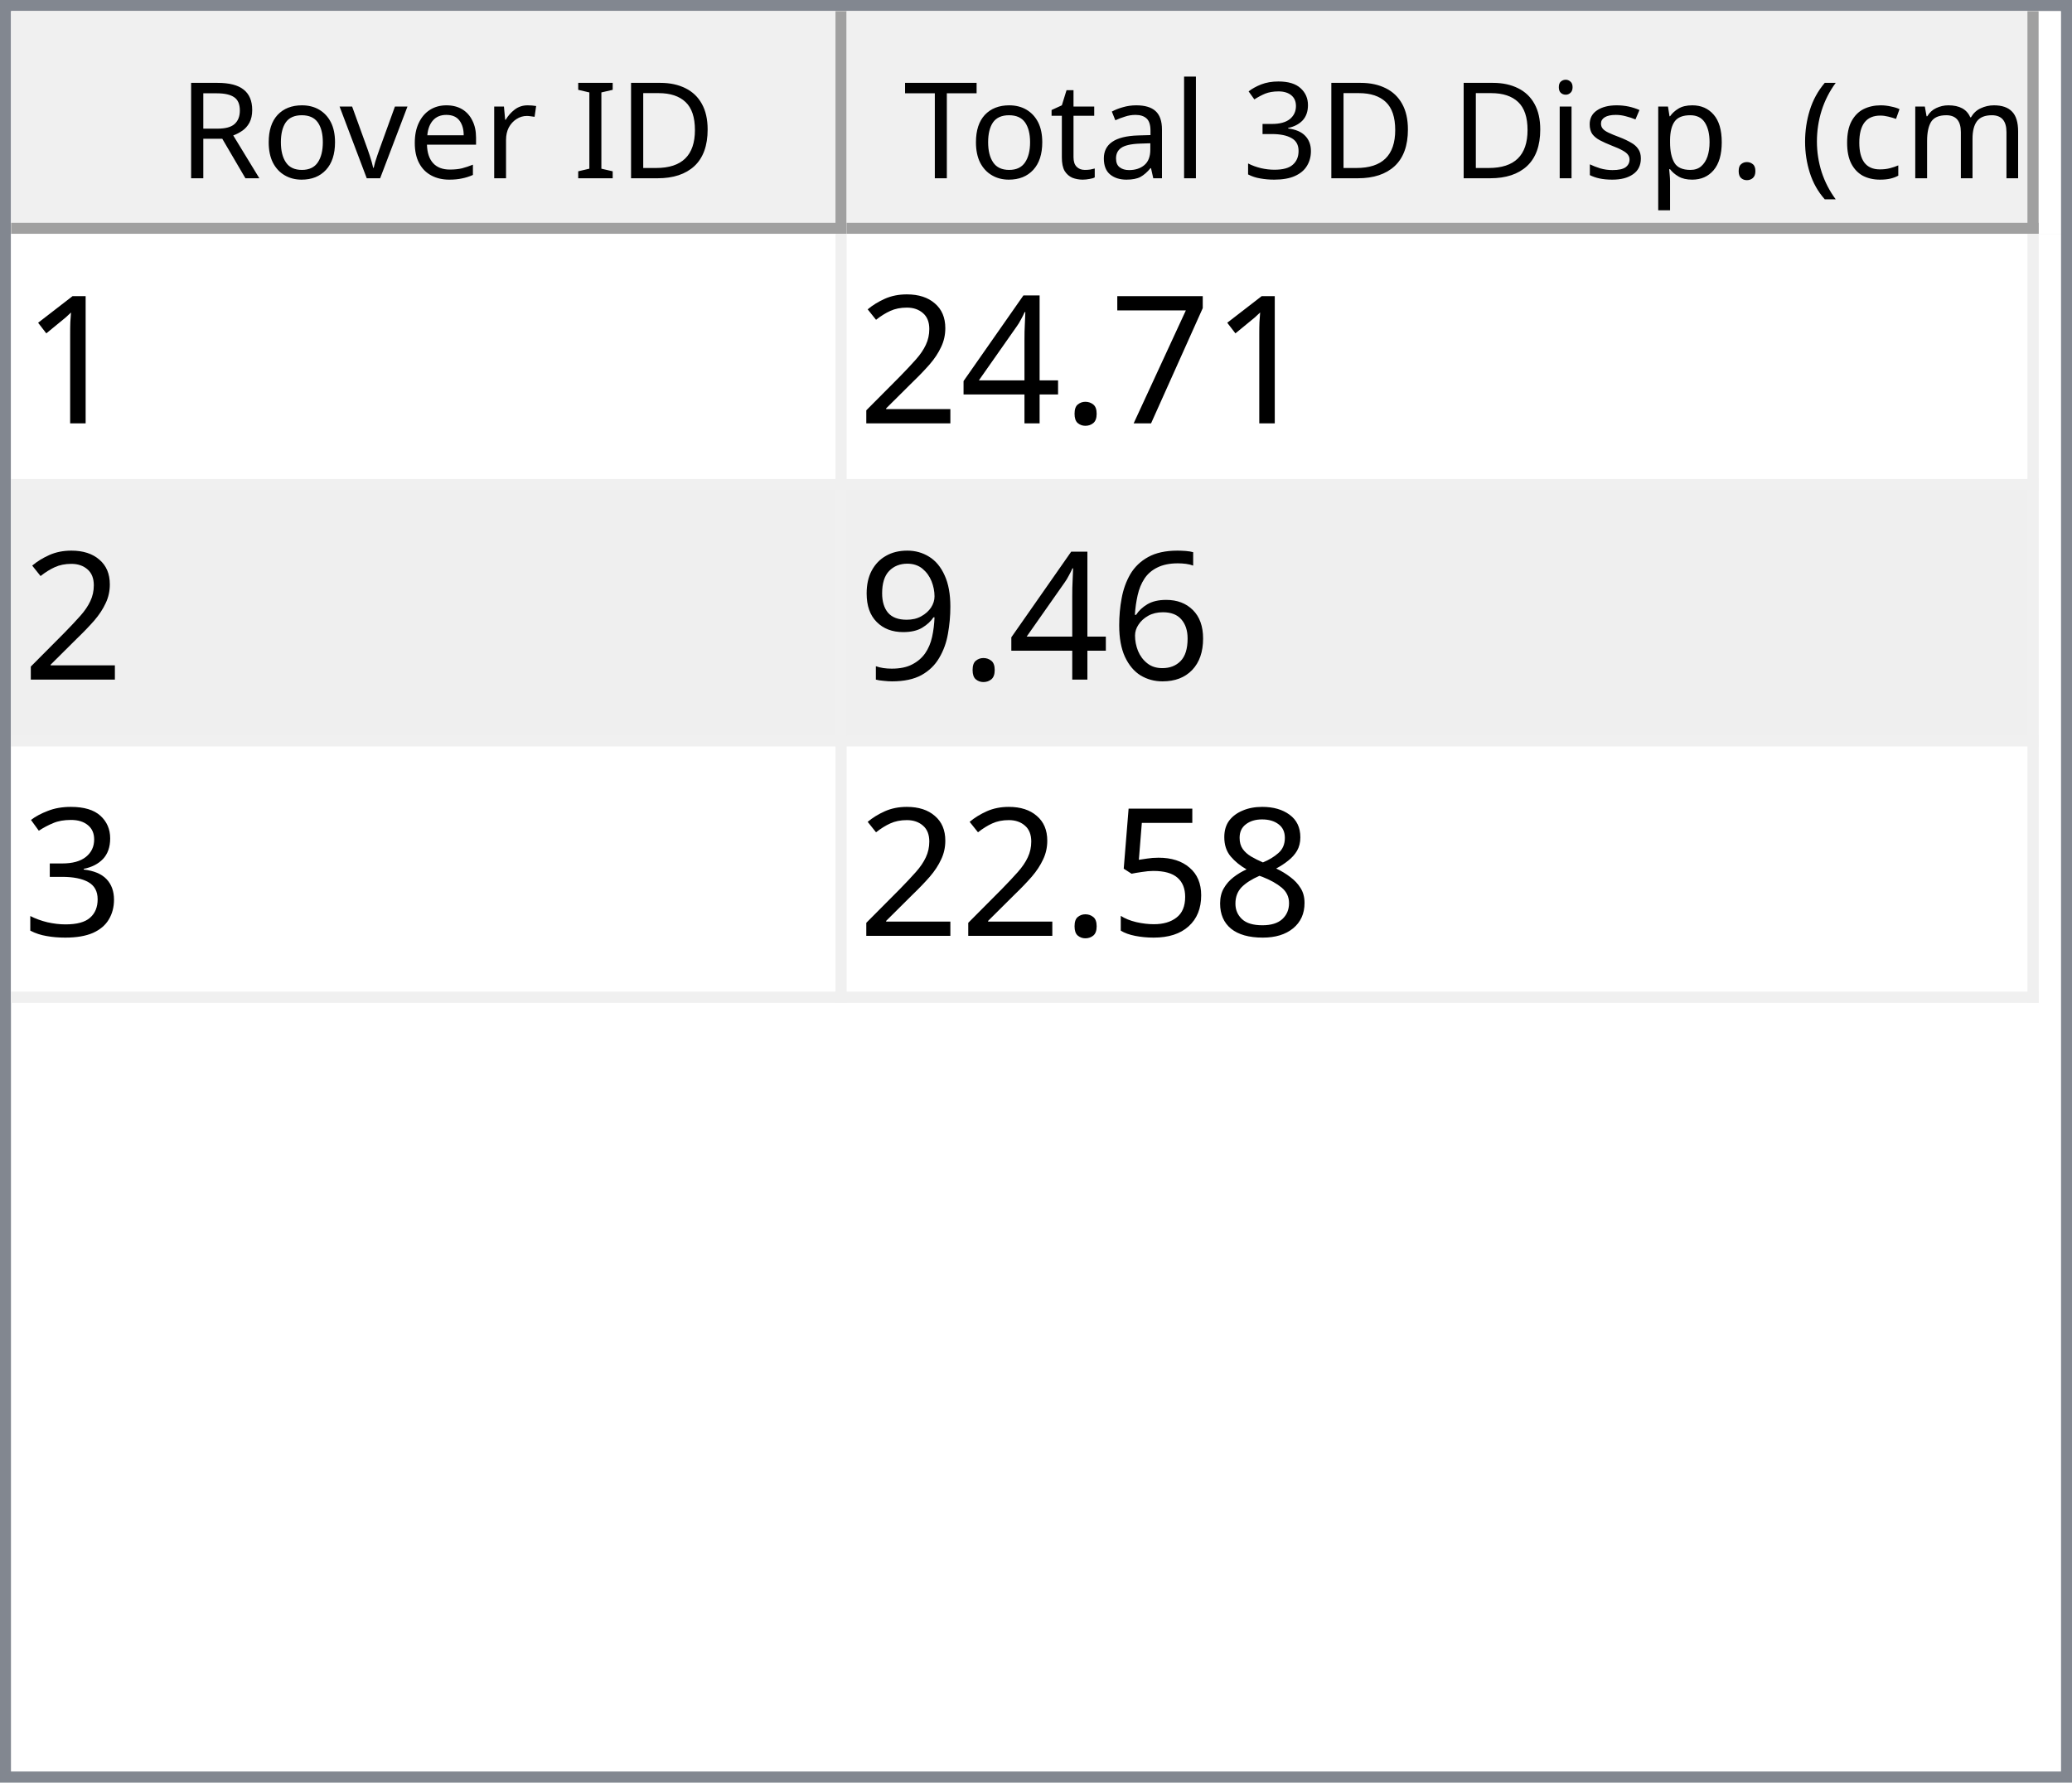
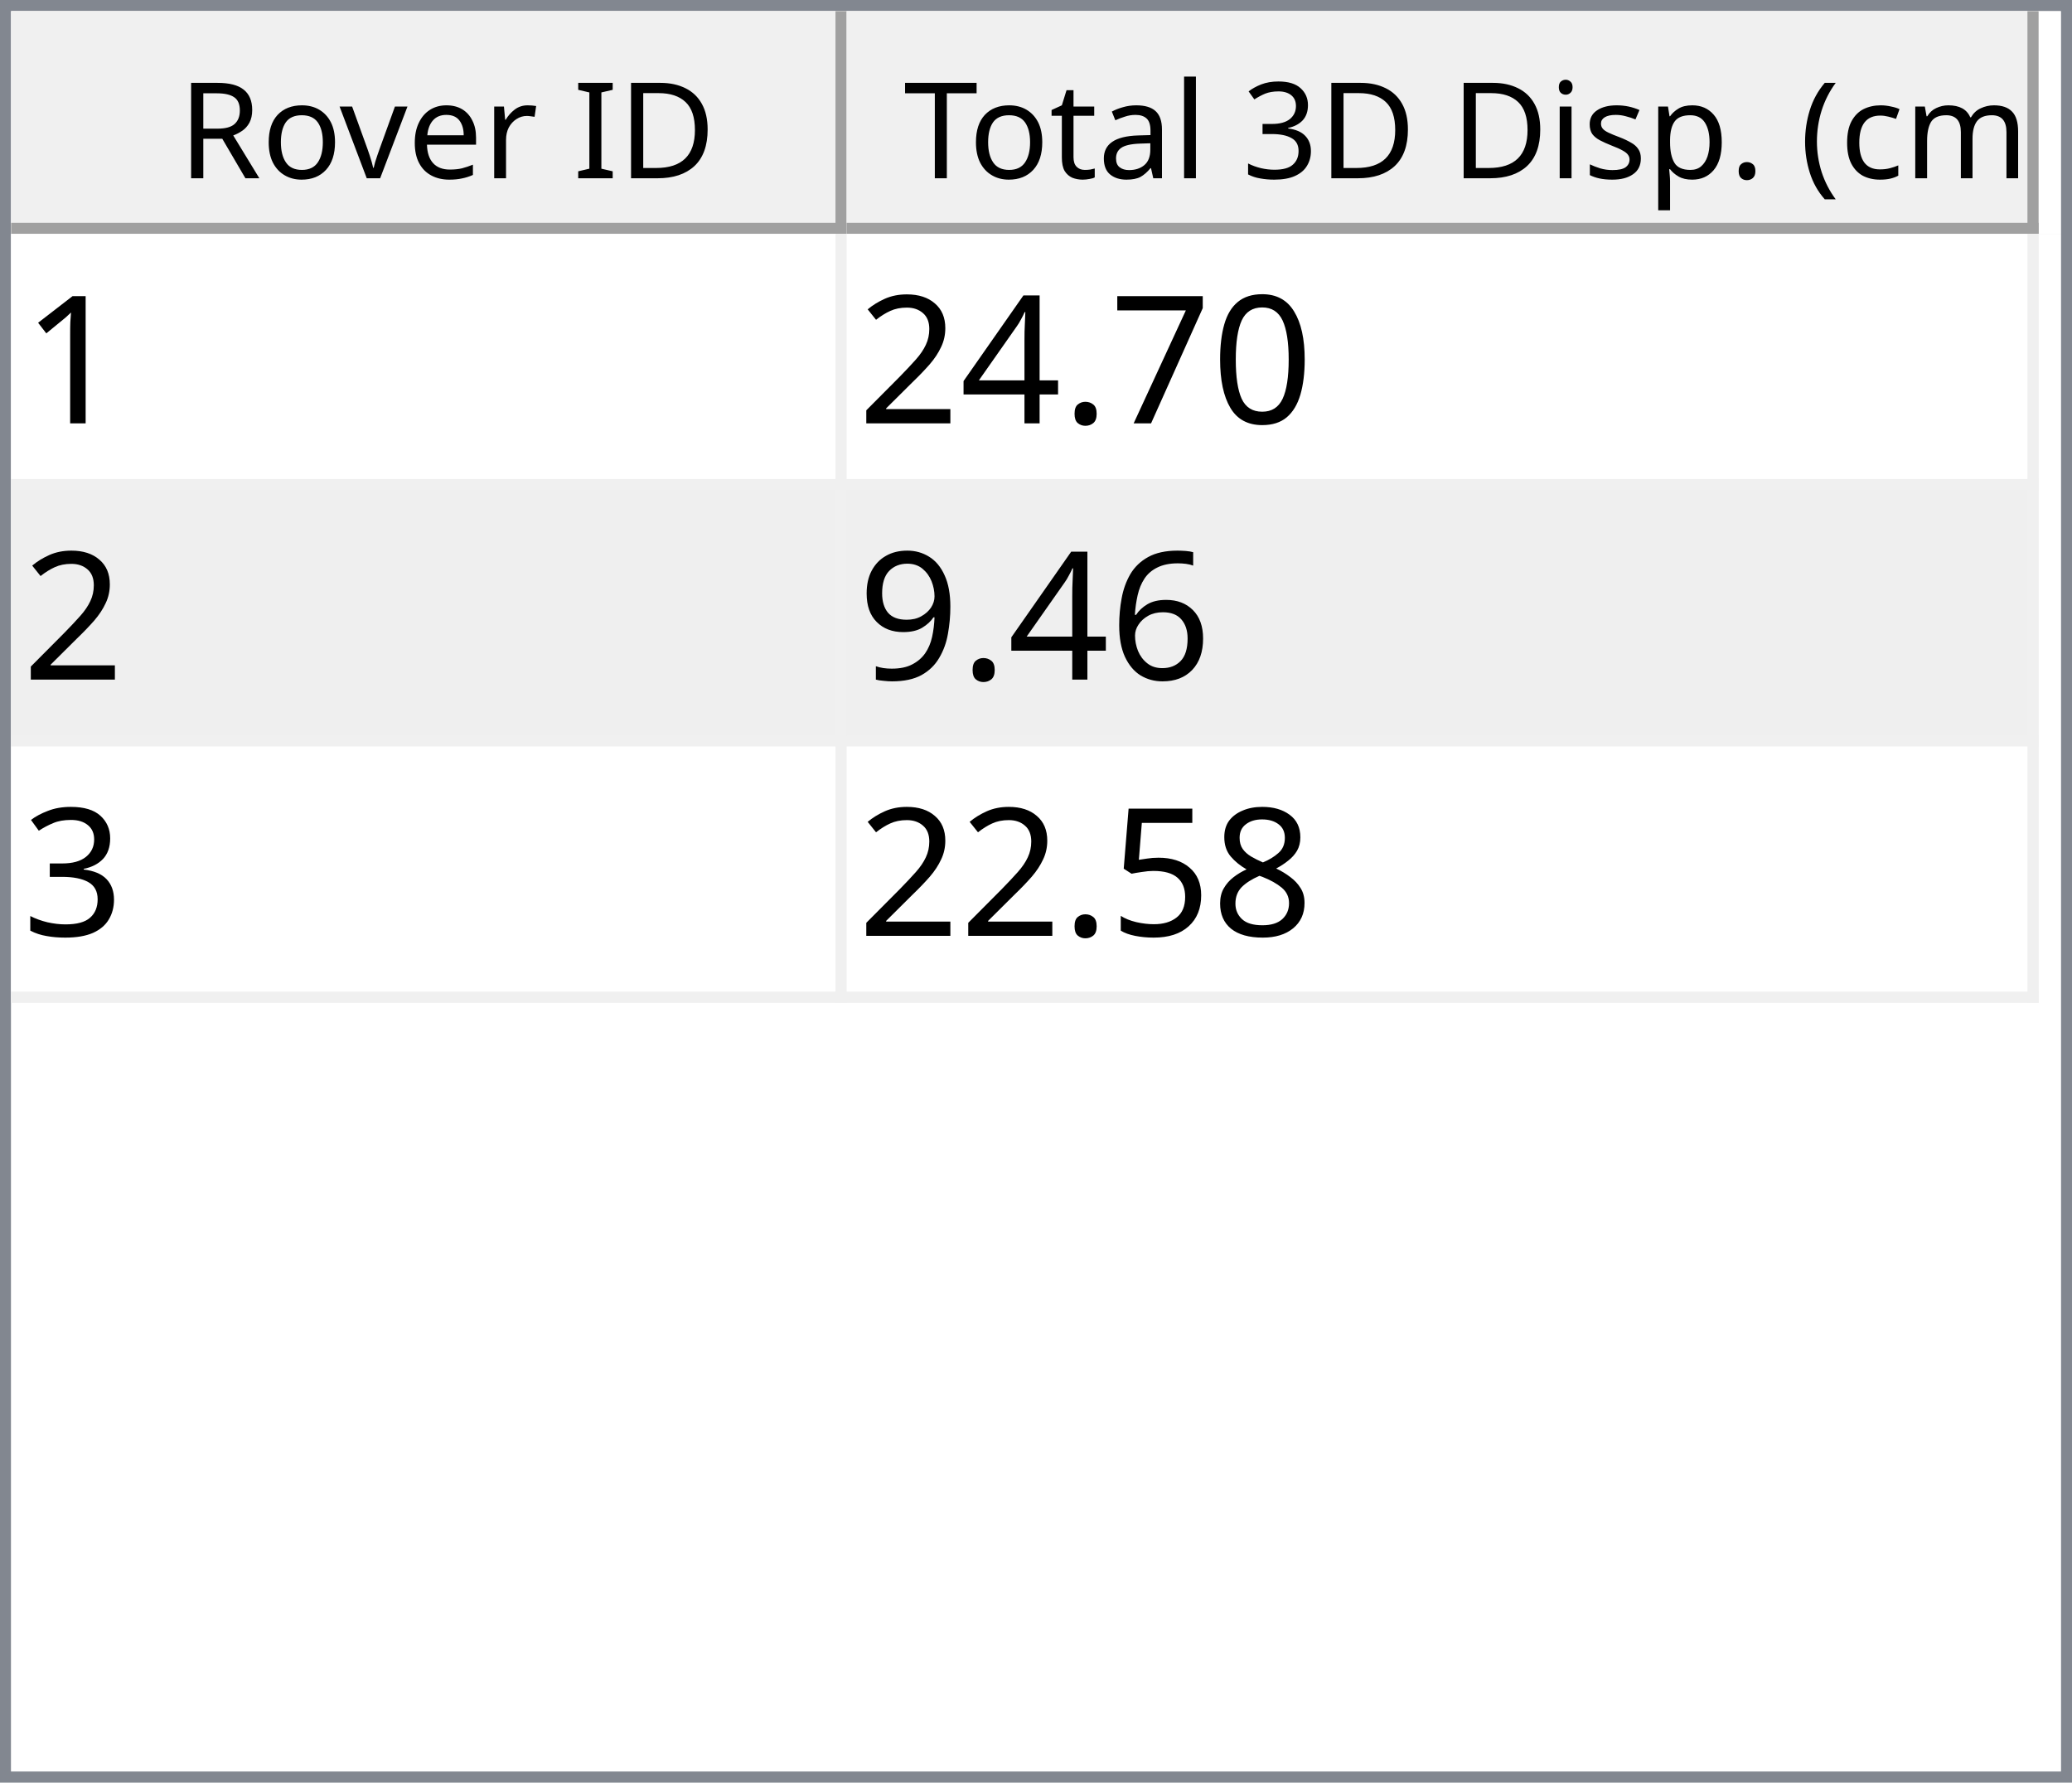
<svg xmlns="http://www.w3.org/2000/svg" style="fill-opacity:1; color-rendering:auto; color-interpolation:auto; text-rendering:auto; stroke:black; stroke-linecap:square; stroke-miterlimit:10; shape-rendering:auto; stroke-opacity:1; fill:black; stroke-dasharray:none; font-weight:normal; stroke-width:1; font-family:'Dialog'; font-style:normal; stroke-linejoin:miter; font-size:12px; stroke-dashoffset:0; image-rendering:auto;" width="186" height="160">
  <defs id="genericDefs" />
  <g>
    <defs id="defs1">
      <clipPath clipPathUnits="userSpaceOnUse" id="clipPath1">
        <path d="M0 0 L186 0 L186 160 L0 160 L0 0 Z" />
      </clipPath>
      <clipPath clipPathUnits="userSpaceOnUse" id="clipPath2">
        <path d="M0 0 L0 160 L186 160 L186 0 Z" />
      </clipPath>
      <clipPath clipPathUnits="userSpaceOnUse" id="clipPath3">
        <path d="M0 0 L0 20 L184 20 L184 0 Z" />
      </clipPath>
      <clipPath clipPathUnits="userSpaceOnUse" id="clipPath4">
        <path d="M0 0 L0 20 L75 20 L75 0 Z" />
      </clipPath>
      <clipPath clipPathUnits="userSpaceOnUse" id="clipPath5">
        <path d="M1 1 L1 19 L74 19 L74 1 Z" />
      </clipPath>
      <clipPath clipPathUnits="userSpaceOnUse" id="clipPath6">
        <path d="M0 0 L0 18 L73 18 L73 0 Z" />
      </clipPath>
      <clipPath clipPathUnits="userSpaceOnUse" id="clipPath7">
        <path d="M-0.5 -0.5 L-0.5 19.5 L74.5 19.5 L74.5 -0.5 Z" />
      </clipPath>
      <clipPath clipPathUnits="userSpaceOnUse" id="clipPath8">
        <path d="M0 0 L0 20 L107 20 L107 0 Z" />
      </clipPath>
      <clipPath clipPathUnits="userSpaceOnUse" id="clipPath9">
        <path d="M1 1 L1 19 L106 19 L106 1 Z" />
      </clipPath>
      <clipPath clipPathUnits="userSpaceOnUse" id="clipPath10">
        <path d="M0 0 L0 18 L105 18 L105 0 Z" />
      </clipPath>
      <clipPath clipPathUnits="userSpaceOnUse" id="clipPath11">
        <path d="M-0.5 -0.5 L-0.5 19.5 L106.5 19.5 L106.5 -0.5 Z" />
      </clipPath>
      <clipPath clipPathUnits="userSpaceOnUse" id="clipPath12">
        <path d="M0 0 L0 138 L184 138 L184 0 Z" />
      </clipPath>
      <clipPath clipPathUnits="userSpaceOnUse" id="clipPath13">
        <path d="M0 0 L0 69 L182 69 L182 0 Z" />
      </clipPath>
      <clipPath clipPathUnits="userSpaceOnUse" id="clipPath14">
        <path d="M-0.5 -0.5 L-0.5 68.5 L181.5 68.5 L181.5 -0.5 Z" />
      </clipPath>
      <clipPath clipPathUnits="userSpaceOnUse" id="clipPath15">
        <path d="M0 0 L0 22 L74 22 L74 0 Z" />
      </clipPath>
      <clipPath clipPathUnits="userSpaceOnUse" id="clipPath16">
        <path d="M0 0 L0 22 L106 22 L106 0 Z" />
      </clipPath>
      <font horiz-adv-x="64.551" id="font1">
        <font-face ascent="107.91" descent="25.098" units-per-em="100" style="font-style:normal; font-family:Segoe UI; font-weight:normal;" />
        <missing-glyph horiz-adv-x="64.551" d="M8.109 0 L8.109 68.266 L56.453 68.266 L56.453 0 L8.109 0 ZM15.328 7.234 L49.219 7.234 L49.219 61.031 L15.328 61.031 L15.328 7.234 Z" />
        <glyph unicode="D" horiz-adv-x="70.117" d="M9.188 0 L9.188 70.016 L28.516 70.016 Q65.531 70.016 65.531 35.891 Q65.531 19.672 55.25 9.836 Q44.969 0 27.734 0 L9.188 0 ZM17.391 62.594 L17.391 7.422 L27.828 7.422 Q41.609 7.422 49.273 14.797 Q56.938 22.172 56.938 35.688 Q56.938 62.594 28.328 62.594 L17.391 62.594 Z" />
        <glyph unicode="I" horiz-adv-x="26.611" d="M17.391 0 L9.188 0 L9.188 70.016 L17.391 70.016 L17.391 0 Z" />
        <glyph unicode=" " horiz-adv-x="27.393" d="" />
        <glyph unicode="r" horiz-adv-x="34.766" d="M34.188 41.891 Q32.078 43.5 28.125 43.5 Q23 43.5 19.555 38.672 Q16.109 33.844 16.109 25.484 L16.109 0 L8.109 0 L8.109 50 L16.109 50 L16.109 39.703 L16.312 39.703 Q18.016 44.969 21.531 47.922 Q25.047 50.875 29.391 50.875 Q32.516 50.875 34.188 50.203 L34.188 41.891 Z" />
        <glyph unicode="e" horiz-adv-x="52.295" d="M48.297 23 L12.984 23 Q13.188 14.656 17.484 10.109 Q21.781 5.562 29.297 5.562 Q37.75 5.562 44.828 11.141 L44.828 3.609 Q38.234 -1.172 27.391 -1.172 Q16.797 -1.172 10.742 5.641 Q4.688 12.453 4.688 24.812 Q4.688 36.469 11.305 43.82 Q17.922 51.172 27.734 51.172 Q37.547 51.172 42.922 44.828 Q48.297 38.484 48.297 27.203 L48.297 23 ZM40.094 29.781 Q40.047 36.719 36.75 40.578 Q33.453 44.438 27.594 44.438 Q21.922 44.438 17.969 40.383 Q14.016 36.328 13.094 29.781 L40.094 29.781 Z" />
        <glyph unicode="v" horiz-adv-x="47.9" d="M47.406 50 L27.484 0 L19.625 0 L0.688 50 L9.469 50 L22.172 13.672 Q23.578 9.672 23.922 6.688 L24.125 6.688 Q24.609 10.453 25.688 13.484 L38.969 50 L47.406 50 Z" />
        <glyph unicode="o" horiz-adv-x="58.594" d="M29 -1.172 Q17.922 -1.172 11.305 5.836 Q4.688 12.844 4.688 24.422 Q4.688 37.016 11.57 44.094 Q18.453 51.172 30.172 51.172 Q41.359 51.172 47.633 44.289 Q53.906 37.406 53.906 25.203 Q53.906 13.234 47.141 6.031 Q40.375 -1.172 29 -1.172 ZM29.594 44.438 Q21.875 44.438 17.383 39.188 Q12.891 33.938 12.891 24.703 Q12.891 15.828 17.43 10.695 Q21.969 5.562 29.594 5.562 Q37.359 5.562 41.531 10.594 Q45.703 15.625 45.703 24.906 Q45.703 34.281 41.531 39.359 Q37.359 44.438 29.594 44.438 Z" />
        <glyph unicode="R" horiz-adv-x="59.814" d="M59.375 0 L49.609 0 L37.891 19.625 Q36.281 22.359 34.766 24.289 Q33.25 26.219 31.664 27.438 Q30.078 28.656 28.25 29.219 Q26.422 29.781 24.125 29.781 L17.391 29.781 L17.391 0 L9.188 0 L9.188 70.016 L30.078 70.016 Q34.672 70.016 38.555 68.867 Q42.438 67.719 45.289 65.375 Q48.141 63.031 49.758 59.547 Q51.375 56.062 51.375 51.375 Q51.375 47.703 50.273 44.656 Q49.172 41.609 47.148 39.211 Q45.125 36.812 42.266 35.133 Q39.406 33.453 35.844 32.516 L35.844 32.328 Q37.594 31.547 38.891 30.547 Q40.188 29.547 41.359 28.18 Q42.531 26.812 43.68 25.078 Q44.828 23.344 46.234 21.047 L59.375 0 ZM17.391 62.594 L17.391 37.203 L28.516 37.203 Q31.594 37.203 34.203 38.133 Q36.812 39.062 38.719 40.797 Q40.625 42.531 41.703 45.047 Q42.781 47.562 42.781 50.688 Q42.781 56.297 39.141 59.445 Q35.5 62.594 28.609 62.594 L17.391 62.594 Z" />
        <glyph unicode=")" horiz-adv-x="30.176" d="M8.297 -15.922 L1.172 -15.922 Q16.406 2.344 16.406 26.812 Q16.406 51.469 1.078 70.016 L8.297 70.016 Q23.531 52.156 23.531 26.703 Q23.531 1.375 8.297 -15.922 Z" />
        <glyph unicode="m" horiz-adv-x="86.133" d="M79.109 0 L71.094 0 L71.094 28.719 Q71.094 37.016 68.531 40.727 Q65.969 44.438 59.906 44.438 Q54.781 44.438 51.195 39.75 Q47.609 35.062 47.609 28.516 L47.609 0 L39.594 0 L39.594 29.688 Q39.594 44.438 28.219 44.438 Q22.953 44.438 19.531 40.016 Q16.109 35.594 16.109 28.516 L16.109 0 L8.109 0 L8.109 50 L16.109 50 L16.109 42.094 L16.312 42.094 Q21.625 51.172 31.844 51.172 Q36.969 51.172 40.773 48.312 Q44.578 45.453 46 40.828 Q51.562 51.172 62.594 51.172 Q79.109 51.172 79.109 30.812 L79.109 0 Z" />
        <glyph unicode="c" horiz-adv-x="46.191" d="M42.188 2.297 Q36.422 -1.172 28.516 -1.172 Q17.828 -1.172 11.258 5.789 Q4.688 12.75 4.688 23.828 Q4.688 36.188 11.766 43.68 Q18.844 51.172 30.672 51.172 Q37.25 51.172 42.281 48.734 L42.281 40.531 Q36.719 44.438 30.375 44.438 Q22.703 44.438 17.797 38.945 Q12.891 33.453 12.891 24.516 Q12.891 15.719 17.508 10.641 Q22.125 5.562 29.891 5.562 Q36.422 5.562 42.188 9.906 L42.188 2.297 Z" />
        <glyph unicode="(" horiz-adv-x="30.176" d="M29.109 -15.922 L21.969 -15.922 Q6.844 1.375 6.844 26.703 Q6.844 52.156 21.969 70.016 L29.203 70.016 Q13.875 51.469 13.875 26.812 Q13.875 2.344 29.109 -15.922 Z" />
        <glyph unicode="." horiz-adv-x="21.68" d="M10.891 -1.078 Q8.641 -1.078 7.055 0.539 Q5.469 2.156 5.469 4.391 Q5.469 6.641 7.055 8.273 Q8.641 9.906 10.891 9.906 Q13.188 9.906 14.797 8.273 Q16.406 6.641 16.406 4.391 Q16.406 2.156 14.797 0.539 Q13.188 -1.078 10.891 -1.078 Z" />
        <glyph unicode="p" horiz-adv-x="58.789" d="M16.312 7.234 L16.109 7.234 L16.109 -23 L8.109 -23 L8.109 50 L16.109 50 L16.109 41.219 L16.312 41.219 Q22.219 51.172 33.594 51.172 Q43.266 51.172 48.688 44.461 Q54.109 37.75 54.109 26.469 Q54.109 13.922 48 6.375 Q41.891 -1.172 31.297 -1.172 Q21.578 -1.172 16.312 7.234 ZM16.109 27.391 L16.109 20.406 Q16.109 14.203 20.141 9.883 Q24.172 5.562 30.375 5.562 Q37.641 5.562 41.773 11.133 Q45.906 16.703 45.906 26.609 Q45.906 34.969 42.047 39.703 Q38.188 44.438 31.594 44.438 Q24.609 44.438 20.359 39.578 Q16.109 34.719 16.109 27.391 Z" />
        <glyph unicode="s" horiz-adv-x="42.432" d="M5.078 1.812 L5.078 10.406 Q11.625 5.562 19.484 5.562 Q30.031 5.562 30.031 12.594 Q30.031 14.594 29.125 15.992 Q28.219 17.391 26.68 18.461 Q25.141 19.531 23.07 20.383 Q21 21.234 18.609 22.172 Q15.281 23.484 12.766 24.828 Q10.25 26.172 8.57 27.859 Q6.891 29.547 6.031 31.695 Q5.172 33.844 5.172 36.719 Q5.172 40.234 6.789 42.945 Q8.406 45.656 11.086 47.484 Q13.766 49.312 17.211 50.242 Q20.656 51.172 24.312 51.172 Q30.812 51.172 35.938 48.922 L35.938 40.828 Q30.422 44.438 23.25 44.438 Q21 44.438 19.195 43.922 Q17.391 43.406 16.094 42.477 Q14.797 41.547 14.086 40.258 Q13.375 38.969 13.375 37.406 Q13.375 35.453 14.086 34.133 Q14.797 32.812 16.164 31.789 Q17.531 30.766 19.484 29.938 Q21.438 29.109 23.922 28.125 Q27.25 26.859 29.883 25.516 Q32.516 24.172 34.375 22.484 Q36.234 20.797 37.234 18.602 Q38.234 16.406 38.234 13.375 Q38.234 9.672 36.602 6.938 Q34.969 4.203 32.234 2.398 Q29.5 0.594 25.93 -0.289 Q22.359 -1.172 18.453 -1.172 Q10.75 -1.172 5.078 1.812 Z" />
        <glyph unicode="i" horiz-adv-x="24.219" d="M12.203 62.703 Q10.062 62.703 8.547 64.164 Q7.031 65.625 7.031 67.875 Q7.031 70.125 8.547 71.609 Q10.062 73.094 12.203 73.094 Q14.406 73.094 15.945 71.609 Q17.484 70.125 17.484 67.875 Q17.484 65.719 15.945 64.211 Q14.406 62.703 12.203 62.703 ZM16.109 0 L8.109 0 L8.109 50 L16.109 50 L16.109 0 Z" />
        <glyph unicode="3" horiz-adv-x="53.906" d="M46.531 19.828 Q46.531 15.094 44.75 11.211 Q42.969 7.328 39.719 4.57 Q36.469 1.812 31.93 0.297 Q27.391 -1.219 21.922 -1.219 Q11.922 -1.219 6 2.594 L6 11.188 Q13.094 5.609 22.219 5.609 Q25.875 5.609 28.828 6.539 Q31.781 7.469 33.906 9.227 Q36.031 10.984 37.18 13.477 Q38.328 15.969 38.328 19.094 Q38.328 32.812 18.797 32.812 L12.984 32.812 L12.984 39.594 L18.5 39.594 Q35.797 39.594 35.797 52.484 Q35.797 64.406 22.609 64.406 Q15.188 64.406 8.688 59.422 L8.688 67.188 Q15.375 71.188 24.609 71.188 Q29 71.188 32.57 69.969 Q36.141 68.75 38.68 66.555 Q41.219 64.359 42.609 61.281 Q44 58.203 44 54.5 Q44 40.672 30.031 36.719 L30.031 36.531 Q33.594 36.141 36.625 34.797 Q39.656 33.453 41.852 31.305 Q44.047 29.156 45.289 26.25 Q46.531 23.344 46.531 19.828 Z" />
        <glyph unicode="l" horiz-adv-x="24.219" d="M16.109 0 L8.109 0 L8.109 74.031 L16.109 74.031 L16.109 0 Z" />
        <glyph unicode="a" horiz-adv-x="50.879" d="M43.891 0 L35.891 0 L35.891 7.812 L35.688 7.812 Q30.469 -1.172 20.312 -1.172 Q12.844 -1.172 8.617 2.781 Q4.391 6.734 4.391 13.281 Q4.391 27.297 20.906 29.594 L35.891 31.688 Q35.891 44.438 25.594 44.438 Q16.547 44.438 9.281 38.281 L9.281 46.484 Q16.656 51.172 26.266 51.172 Q43.891 51.172 43.891 32.516 L43.891 0 ZM35.891 25.297 L23.828 23.641 Q18.266 22.859 15.43 20.875 Q12.594 18.891 12.594 13.875 Q12.594 10.203 15.211 7.883 Q17.828 5.562 22.172 5.562 Q28.125 5.562 32.008 9.742 Q35.891 13.922 35.891 20.312 L35.891 25.297 Z" />
        <glyph unicode="t" horiz-adv-x="33.887" d="M31.297 0.484 Q28.469 -1.078 23.828 -1.078 Q10.688 -1.078 10.688 13.578 L10.688 43.172 L2.094 43.172 L2.094 50 L10.688 50 L10.688 62.203 L18.703 64.797 L18.703 50 L31.297 50 L31.297 43.172 L18.703 43.172 L18.703 14.984 Q18.703 9.969 20.414 7.82 Q22.125 5.672 26.078 5.672 Q29.109 5.672 31.297 7.328 L31.297 0.484 Z" />
        <glyph unicode="T" horiz-adv-x="52.393" d="M50.594 62.594 L30.375 62.594 L30.375 0 L22.172 0 L22.172 62.594 L2 62.594 L2 70.016 L50.594 70.016 L50.594 62.594 Z" />
      </font>
      <font horiz-adv-x="75.0" id="font2">
        <font-face ascent="100.537" descent="21.973" units-per-em="100" style="font-style:normal; font-family:sans-serif; font-weight:normal;" />
        <missing-glyph horiz-adv-x="75.0" d="M12.5 0 L12.5 62.5 L62.5 62.5 L62.5 0 L12.5 0 ZM14.062 1.562 L60.938 1.562 L60.938 60.938 L14.062 60.938 L14.062 1.562 Z" />
        <glyph unicode="1" horiz-adv-x="55.615" d="M37.25 0 L28.469 0 L28.469 56 Q25.297 52.984 20.141 49.953 Q14.984 46.922 10.891 45.406 L10.891 53.906 Q18.266 57.375 23.781 62.305 Q29.297 67.234 31.594 71.875 L37.25 71.875 L37.25 0 Z" />
+         <glyph unicode="0" horiz-adv-x="55.615" d="M4.156 35.297 Q4.156 48 6.766 55.742 Q9.375 63.484 14.523 67.68 Q19.672 71.875 27.484 71.875 Q33.25 71.875 37.594 69.555 Q41.938 67.234 44.773 62.867 Q47.609 58.5 49.219 52.227 Q50.828 45.953 50.828 35.297 Q50.828 22.703 48.242 14.969 Q45.656 7.234 40.508 3.008 Q35.359 -1.219 27.484 -1.219 Q17.141 -1.219 11.234 6.203 Q4.156 15.141 4.156 35.297 ZM13.188 35.297 Q13.188 17.672 17.312 11.836 Q21.438 6 27.484 6 Q33.547 6 37.672 11.859 Q41.797 17.719 41.797 35.297 Q41.797 52.984 37.672 58.789 Q33.547 64.594 27.391 64.594 Q21.344 64.594 17.719 59.469 Q13.188 52.938 13.188 35.297 Z" />
        <glyph unicode="7" horiz-adv-x="55.615" d="M4.734 62.203 L4.734 70.656 L51.078 70.656 L51.078 63.812 Q44.234 56.547 37.523 44.484 Q30.812 32.422 27.156 19.672 Q24.516 10.688 23.781 0 L14.75 0 Q14.891 8.453 18.062 20.414 Q21.234 32.375 27.172 43.484 Q33.109 54.594 39.797 62.203 L4.734 62.203 Z" />
        <glyph unicode="." horiz-adv-x="27.783" d="M9.078 0 L9.078 10.016 L19.094 10.016 L19.094 0 L9.078 0 Z" />
        <glyph unicode="4" horiz-adv-x="55.615" d="M32.328 0 L32.328 17.141 L1.266 17.141 L1.266 25.203 L33.938 71.578 L41.109 71.578 L41.109 25.203 L50.781 25.203 L50.781 17.141 L41.109 17.141 L41.109 0 L32.328 0 ZM32.328 25.203 L32.328 57.469 L9.906 25.203 L32.328 25.203 Z" />
        <glyph unicode="2" horiz-adv-x="55.615" d="M50.344 8.453 L50.344 0 L3.031 0 Q2.938 3.172 4.047 6.109 Q5.859 10.938 9.836 15.625 Q13.812 20.312 21.344 26.469 Q33.016 36.031 37.117 41.625 Q41.219 47.219 41.219 52.203 Q41.219 57.422 37.477 61.008 Q33.734 64.594 27.734 64.594 Q21.391 64.594 17.578 60.789 Q13.766 56.984 13.719 50.25 L4.688 51.172 Q5.609 61.281 11.664 66.578 Q17.719 71.875 27.938 71.875 Q38.234 71.875 44.242 66.164 Q50.25 60.453 50.25 52 Q50.25 47.703 48.492 43.555 Q46.734 39.406 42.656 34.812 Q38.578 30.219 29.109 22.219 Q21.188 15.578 18.945 13.211 Q16.703 10.844 15.234 8.453 L50.344 8.453 Z" />
        <glyph unicode="6" horiz-adv-x="55.615" d="M49.75 54.047 L41.016 53.375 Q39.844 58.547 37.703 60.891 Q34.125 64.656 28.906 64.656 Q24.703 64.656 21.531 62.312 Q17.391 59.281 14.992 53.469 Q12.594 47.656 12.5 36.922 Q15.672 41.75 20.266 44.094 Q24.859 46.438 29.891 46.438 Q38.672 46.438 44.852 39.969 Q51.031 33.5 51.031 23.25 Q51.031 16.5 48.125 10.719 Q45.219 4.938 40.141 1.859 Q35.062 -1.219 28.609 -1.219 Q17.625 -1.219 10.695 6.859 Q3.766 14.938 3.766 33.5 Q3.766 54.25 11.422 63.672 Q18.109 71.875 29.438 71.875 Q37.891 71.875 43.289 67.141 Q48.688 62.406 49.75 54.047 ZM13.875 23.188 Q13.875 18.656 15.797 14.508 Q17.719 10.359 21.188 8.18 Q24.656 6 28.469 6 Q34.031 6 38.039 10.492 Q42.047 14.984 42.047 22.703 Q42.047 30.125 38.086 34.398 Q34.125 38.672 28.125 38.672 Q22.172 38.672 18.023 34.398 Q13.875 30.125 13.875 23.188 Z" />
        <glyph unicode="9" horiz-adv-x="55.615" d="M5.469 16.547 L13.922 17.328 Q14.984 11.375 18.016 8.688 Q21.047 6 25.781 6 Q29.828 6 32.883 7.859 Q35.938 9.719 37.891 12.82 Q39.844 15.922 41.164 21.195 Q42.484 26.469 42.484 31.938 Q42.484 32.516 42.438 33.688 Q39.797 29.5 35.234 26.883 Q30.672 24.266 25.344 24.266 Q16.453 24.266 10.305 30.711 Q4.156 37.156 4.156 47.703 Q4.156 58.594 10.578 65.234 Q17 71.875 26.656 71.875 Q33.641 71.875 39.43 68.117 Q45.219 64.359 48.219 57.398 Q51.219 50.438 51.219 37.25 Q51.219 23.531 48.242 15.406 Q45.266 7.281 39.383 3.031 Q33.5 -1.219 25.594 -1.219 Q17.188 -1.219 11.867 3.445 Q6.547 8.109 5.469 16.547 ZM41.453 48.141 Q41.453 55.719 37.43 60.156 Q33.406 64.594 27.734 64.594 Q21.875 64.594 17.531 59.812 Q13.188 55.031 13.188 47.406 Q13.188 40.578 17.312 36.305 Q21.438 32.031 27.484 32.031 Q33.594 32.031 37.523 36.305 Q41.453 40.578 41.453 48.141 Z" />
        <glyph unicode="3" horiz-adv-x="55.615" d="M4.203 18.891 L12.984 20.062 Q14.5 12.594 18.141 9.297 Q21.781 6 27 6 Q33.203 6 37.477 10.297 Q41.75 14.594 41.75 20.953 Q41.75 27 37.797 30.93 Q33.844 34.859 27.734 34.859 Q25.25 34.859 21.531 33.891 L22.516 41.609 Q23.391 41.5 23.922 41.5 Q29.547 41.5 34.039 44.43 Q38.531 47.359 38.531 53.469 Q38.531 58.297 35.258 61.477 Q31.984 64.656 26.812 64.656 Q21.688 64.656 18.266 61.43 Q14.844 58.203 13.875 51.766 L5.078 53.328 Q6.688 62.156 12.398 67.016 Q18.109 71.875 26.609 71.875 Q32.469 71.875 37.398 69.359 Q42.328 66.844 44.945 62.5 Q47.562 58.156 47.562 53.266 Q47.562 48.641 45.07 44.828 Q42.578 41.016 37.703 38.766 Q44.047 37.312 47.562 32.695 Q51.078 28.078 51.078 21.141 Q51.078 11.766 44.242 5.25 Q37.406 -1.266 26.953 -1.266 Q17.531 -1.266 11.305 4.352 Q5.078 9.969 4.203 18.891 Z" />
        <glyph unicode="8" horiz-adv-x="55.615" d="M17.672 38.812 Q12.203 40.828 9.57 44.539 Q6.938 48.25 6.938 53.422 Q6.938 61.234 12.555 66.555 Q18.172 71.875 27.484 71.875 Q36.859 71.875 42.578 66.43 Q48.297 60.984 48.297 53.172 Q48.297 48.188 45.68 44.508 Q43.062 40.828 37.75 38.812 Q44.344 36.672 47.781 31.883 Q51.219 27.094 51.219 20.453 Q51.219 11.281 44.727 5.031 Q38.234 -1.219 27.641 -1.219 Q17.047 -1.219 10.547 5.055 Q4.047 11.328 4.047 20.703 Q4.047 27.688 7.594 32.398 Q11.141 37.109 17.672 38.812 ZM15.922 53.719 Q15.922 48.641 19.195 45.414 Q22.469 42.188 27.688 42.188 Q32.766 42.188 36.016 45.383 Q39.266 48.578 39.266 53.219 Q39.266 58.062 35.914 61.359 Q32.562 64.656 27.594 64.656 Q22.562 64.656 19.242 61.43 Q15.922 58.203 15.922 53.719 ZM13.094 20.656 Q13.094 16.891 14.875 13.375 Q16.656 9.859 20.172 7.93 Q23.688 6 27.734 6 Q34.031 6 38.133 10.055 Q42.234 14.109 42.234 20.359 Q42.234 26.703 38.016 30.859 Q33.797 35.016 27.438 35.016 Q21.234 35.016 17.164 30.914 Q13.094 26.812 13.094 20.656 Z" />
        <glyph unicode="5" horiz-adv-x="55.615" d="M4.156 18.75 L13.375 19.531 Q14.406 12.797 18.141 9.398 Q21.875 6 27.156 6 Q33.5 6 37.891 10.789 Q42.281 15.578 42.281 23.484 Q42.281 31 38.062 35.352 Q33.844 39.703 27 39.703 Q22.75 39.703 19.336 37.773 Q15.922 35.844 13.969 32.766 L5.719 33.844 L12.641 70.609 L48.25 70.609 L48.25 62.203 L19.672 62.203 L15.828 42.969 Q22.266 47.469 29.344 47.469 Q38.719 47.469 45.164 40.969 Q51.609 34.469 51.609 24.266 Q51.609 14.547 45.953 7.469 Q39.062 -1.219 27.156 -1.219 Q17.391 -1.219 11.211 4.25 Q5.031 9.719 4.156 18.75 Z" />
      </font>
    </defs>
    <g style="fill:white; stroke:white;">
      <rect x="0" y="0" width="186" style="clip-path:url(#clipPath1); stroke:none;" height="160" />
    </g>
    <g style="fill:white; text-rendering:optimizeSpeed; color-rendering:optimizeSpeed; image-rendering:optimizeSpeed; shape-rendering:crispEdges; stroke:white; color-interpolation:sRGB;">
      <rect x="0" width="186" height="160" y="0" style="stroke:none;" />
      <path style="stroke:none;" d="M0 160 L186 160 L186 0 L0 0 Z" />
    </g>
    <g style="fill:rgb(240,240,240); font-family:'Segoe UI'; stroke:rgb(240,240,240);">
      <rect x="0" y="0" width="186" style="clip-path:url(#clipPath2); stroke:none;" height="160" />
    </g>
    <g style="fill:rgb(130,135,144); font-family:'Segoe UI'; stroke:rgb(130,135,144);">
      <path d="M0 0 L186 0 L186 160 L0 160 L0 0 ZM1 1 L185 1 L185 159 L1 159 L1 1 Z" style="fill-rule:evenodd; clip-path:url(#clipPath2); stroke:none;" />
    </g>
    <g style="fill:white; font-family:'Segoe UI'; stroke:white;" transform="translate(1,1)">
      <rect x="0" y="0" width="184" style="clip-path:url(#clipPath3); stroke:none;" height="20" />
    </g>
    <g style="fill:rgb(240,240,240); font-family:'Segoe UI'; stroke:rgb(240,240,240);" transform="translate(1,1)">
      <rect x="0" y="0" width="75" style="clip-path:url(#clipPath4); stroke:none;" height="20" />
    </g>
    <g style="font-family:'Segoe UI';" transform="translate(2,2)">
      <text x="14" xml:space="preserve" y="14" style="clip-path:url(#clipPath6); stroke:none;">Rover ID</text>
    </g>
    <g style="fill:rgb(160,160,160); font-family:'Segoe UI'; stroke:rgb(160,160,160); stroke-linejoin:bevel;" transform="translate(1.5,1.5)">
      <line x1="74" x2="74" y1="0" style="fill:none; clip-path:url(#clipPath7);" y2="19" />
    </g>
    <g style="fill:rgb(160,160,160); font-family:'Segoe UI'; stroke:rgb(160,160,160); stroke-linejoin:bevel;" transform="matrix(1,0,0,1,1,1) translate(0.5,0.5)">
      <line x1="0" x2="74" y1="19" style="fill:none; clip-path:url(#clipPath7);" y2="19" />
    </g>
    <g style="fill:rgb(240,240,240); font-family:'Segoe UI'; stroke:rgb(240,240,240);" transform="translate(76,1)">
      <rect x="0" y="0" width="107" style="clip-path:url(#clipPath8); stroke:none;" height="20" />
    </g>
    <g style="font-family:'Segoe UI';" transform="translate(77,2)">
      <text x="1" xml:space="preserve" y="14" style="clip-path:url(#clipPath10); stroke:none;"> Total 3D Disp. (cm)</text>
    </g>
    <g style="fill:rgb(160,160,160); font-family:'Segoe UI'; stroke:rgb(160,160,160); stroke-linejoin:bevel;" transform="translate(76.5,1.5)">
      <line x1="106" x2="106" y1="0" style="fill:none; clip-path:url(#clipPath11);" y2="19" />
    </g>
    <g style="fill:rgb(160,160,160); font-family:'Segoe UI'; stroke:rgb(160,160,160); stroke-linejoin:bevel;" transform="matrix(1,0,0,1,76,1) translate(0.5,0.5)">
      <line x1="0" x2="106" y1="19" style="fill:none; clip-path:url(#clipPath11);" y2="19" />
    </g>
    <g style="fill:white; font-family:'Segoe UI'; stroke:white;" transform="translate(1,21)">
      <rect x="0" y="0" width="184" style="clip-path:url(#clipPath12); stroke:none;" height="138" />
    </g>
    <g style="fill:rgb(240,240,240); font-size:16px; font-family:sans-serif; stroke:rgb(240,240,240);" transform="translate(1,21)">
      <rect x="0" y="0" width="182" style="clip-path:url(#clipPath13); stroke:none;" height="69" />
      <line transform="translate(0.5,0.5)" x1="0" x2="181" y1="22" style="clip-path:url(#clipPath14); fill:none; stroke-linejoin:bevel;" y2="22" />
    </g>
    <g transform="matrix(1,0,0,1,1,21) translate(0.5,0.5)" style="fill:rgb(240,240,240); font-size:16px; font-family:sans-serif; stroke:rgb(240,240,240); stroke-linejoin:bevel;">
      <line x1="0" x2="181" y1="45" style="fill:none; clip-path:url(#clipPath14);" y2="45" />
    </g>
    <g transform="matrix(1,0,0,1,1,21) translate(0.5,0.5)" style="fill:rgb(240,240,240); font-size:16px; font-family:sans-serif; stroke:rgb(240,240,240); stroke-linejoin:bevel;">
      <line x1="0" x2="181" y1="68" style="fill:none; clip-path:url(#clipPath14);" y2="68" />
    </g>
    <g transform="matrix(1,0,0,1,1,21) translate(0.5,0.5)" style="fill:rgb(240,240,240); font-size:16px; font-family:sans-serif; stroke:rgb(240,240,240); stroke-linejoin:bevel;">
      <line x1="74" x2="74" y1="0" style="fill:none; clip-path:url(#clipPath14);" y2="68" />
    </g>
    <g transform="matrix(1,0,0,1,1,21) translate(0.5,0.5)" style="fill:rgb(240,240,240); font-size:16px; font-family:sans-serif; stroke:rgb(240,240,240); stroke-linejoin:bevel;">
      <line x1="181" x2="181" y1="0" style="fill:none; clip-path:url(#clipPath14);" y2="68" />
    </g>
    <g style="fill:white; font-size:16px; font-family:sans-serif; stroke:white;" transform="matrix(1,0,0,1,1,21)">
      <rect x="0" y="0" width="74" style="clip-path:url(#clipPath15); stroke:none;" height="22" />
      <text x="1" y="17" style="fill:black; clip-path:url(#clipPath15); stroke:none;" xml:space="preserve">1</text>
    </g>
    <g style="fill:white; font-size:16px; font-family:sans-serif; stroke:white;" transform="matrix(1,0,0,1,1,21) translate(75,0)">
      <rect x="0" y="0" width="106" style="clip-path:url(#clipPath16); stroke:none;" height="22" />
-       <text x="1" y="17" style="fill:black; clip-path:url(#clipPath16); stroke:none;" xml:space="preserve">24.71</text>
+       <text x="1" y="17" style="fill:black; clip-path:url(#clipPath16); stroke:none;" xml:space="preserve">24.70</text>
    </g>
    <g style="fill:rgb(239,239,239); font-size:16px; font-family:sans-serif; stroke:rgb(239,239,239);" transform="matrix(1,0,0,1,1,21) translate(0,23)">
      <rect x="0" y="0" width="74" style="clip-path:url(#clipPath15); stroke:none;" height="22" />
      <text x="1" y="17" style="fill:black; clip-path:url(#clipPath15); stroke:none;" xml:space="preserve">2</text>
    </g>
    <g style="fill:rgb(239,239,239); font-size:16px; font-family:sans-serif; stroke:rgb(239,239,239);" transform="matrix(1,0,0,1,1,21) translate(75,23)">
      <rect x="0" y="0" width="106" style="clip-path:url(#clipPath16); stroke:none;" height="22" />
      <text x="1" y="17" style="fill:black; clip-path:url(#clipPath16); stroke:none;" xml:space="preserve">9.46</text>
    </g>
    <g style="fill:white; font-size:16px; font-family:sans-serif; stroke:white;" transform="matrix(1,0,0,1,1,21) translate(0,46)">
      <rect x="0" y="0" width="74" style="clip-path:url(#clipPath15); stroke:none;" height="22" />
      <text x="1" y="17" style="fill:black; clip-path:url(#clipPath15); stroke:none;" xml:space="preserve">3</text>
    </g>
    <g style="fill:white; font-size:16px; font-family:sans-serif; stroke:white;" transform="matrix(1,0,0,1,1,21) translate(75,46)">
      <rect x="0" y="0" width="106" style="clip-path:url(#clipPath16); stroke:none;" height="22" />
      <text x="1" y="17" style="fill:black; clip-path:url(#clipPath16); stroke:none;" xml:space="preserve">22.58</text>
    </g>
  </g>
</svg>
